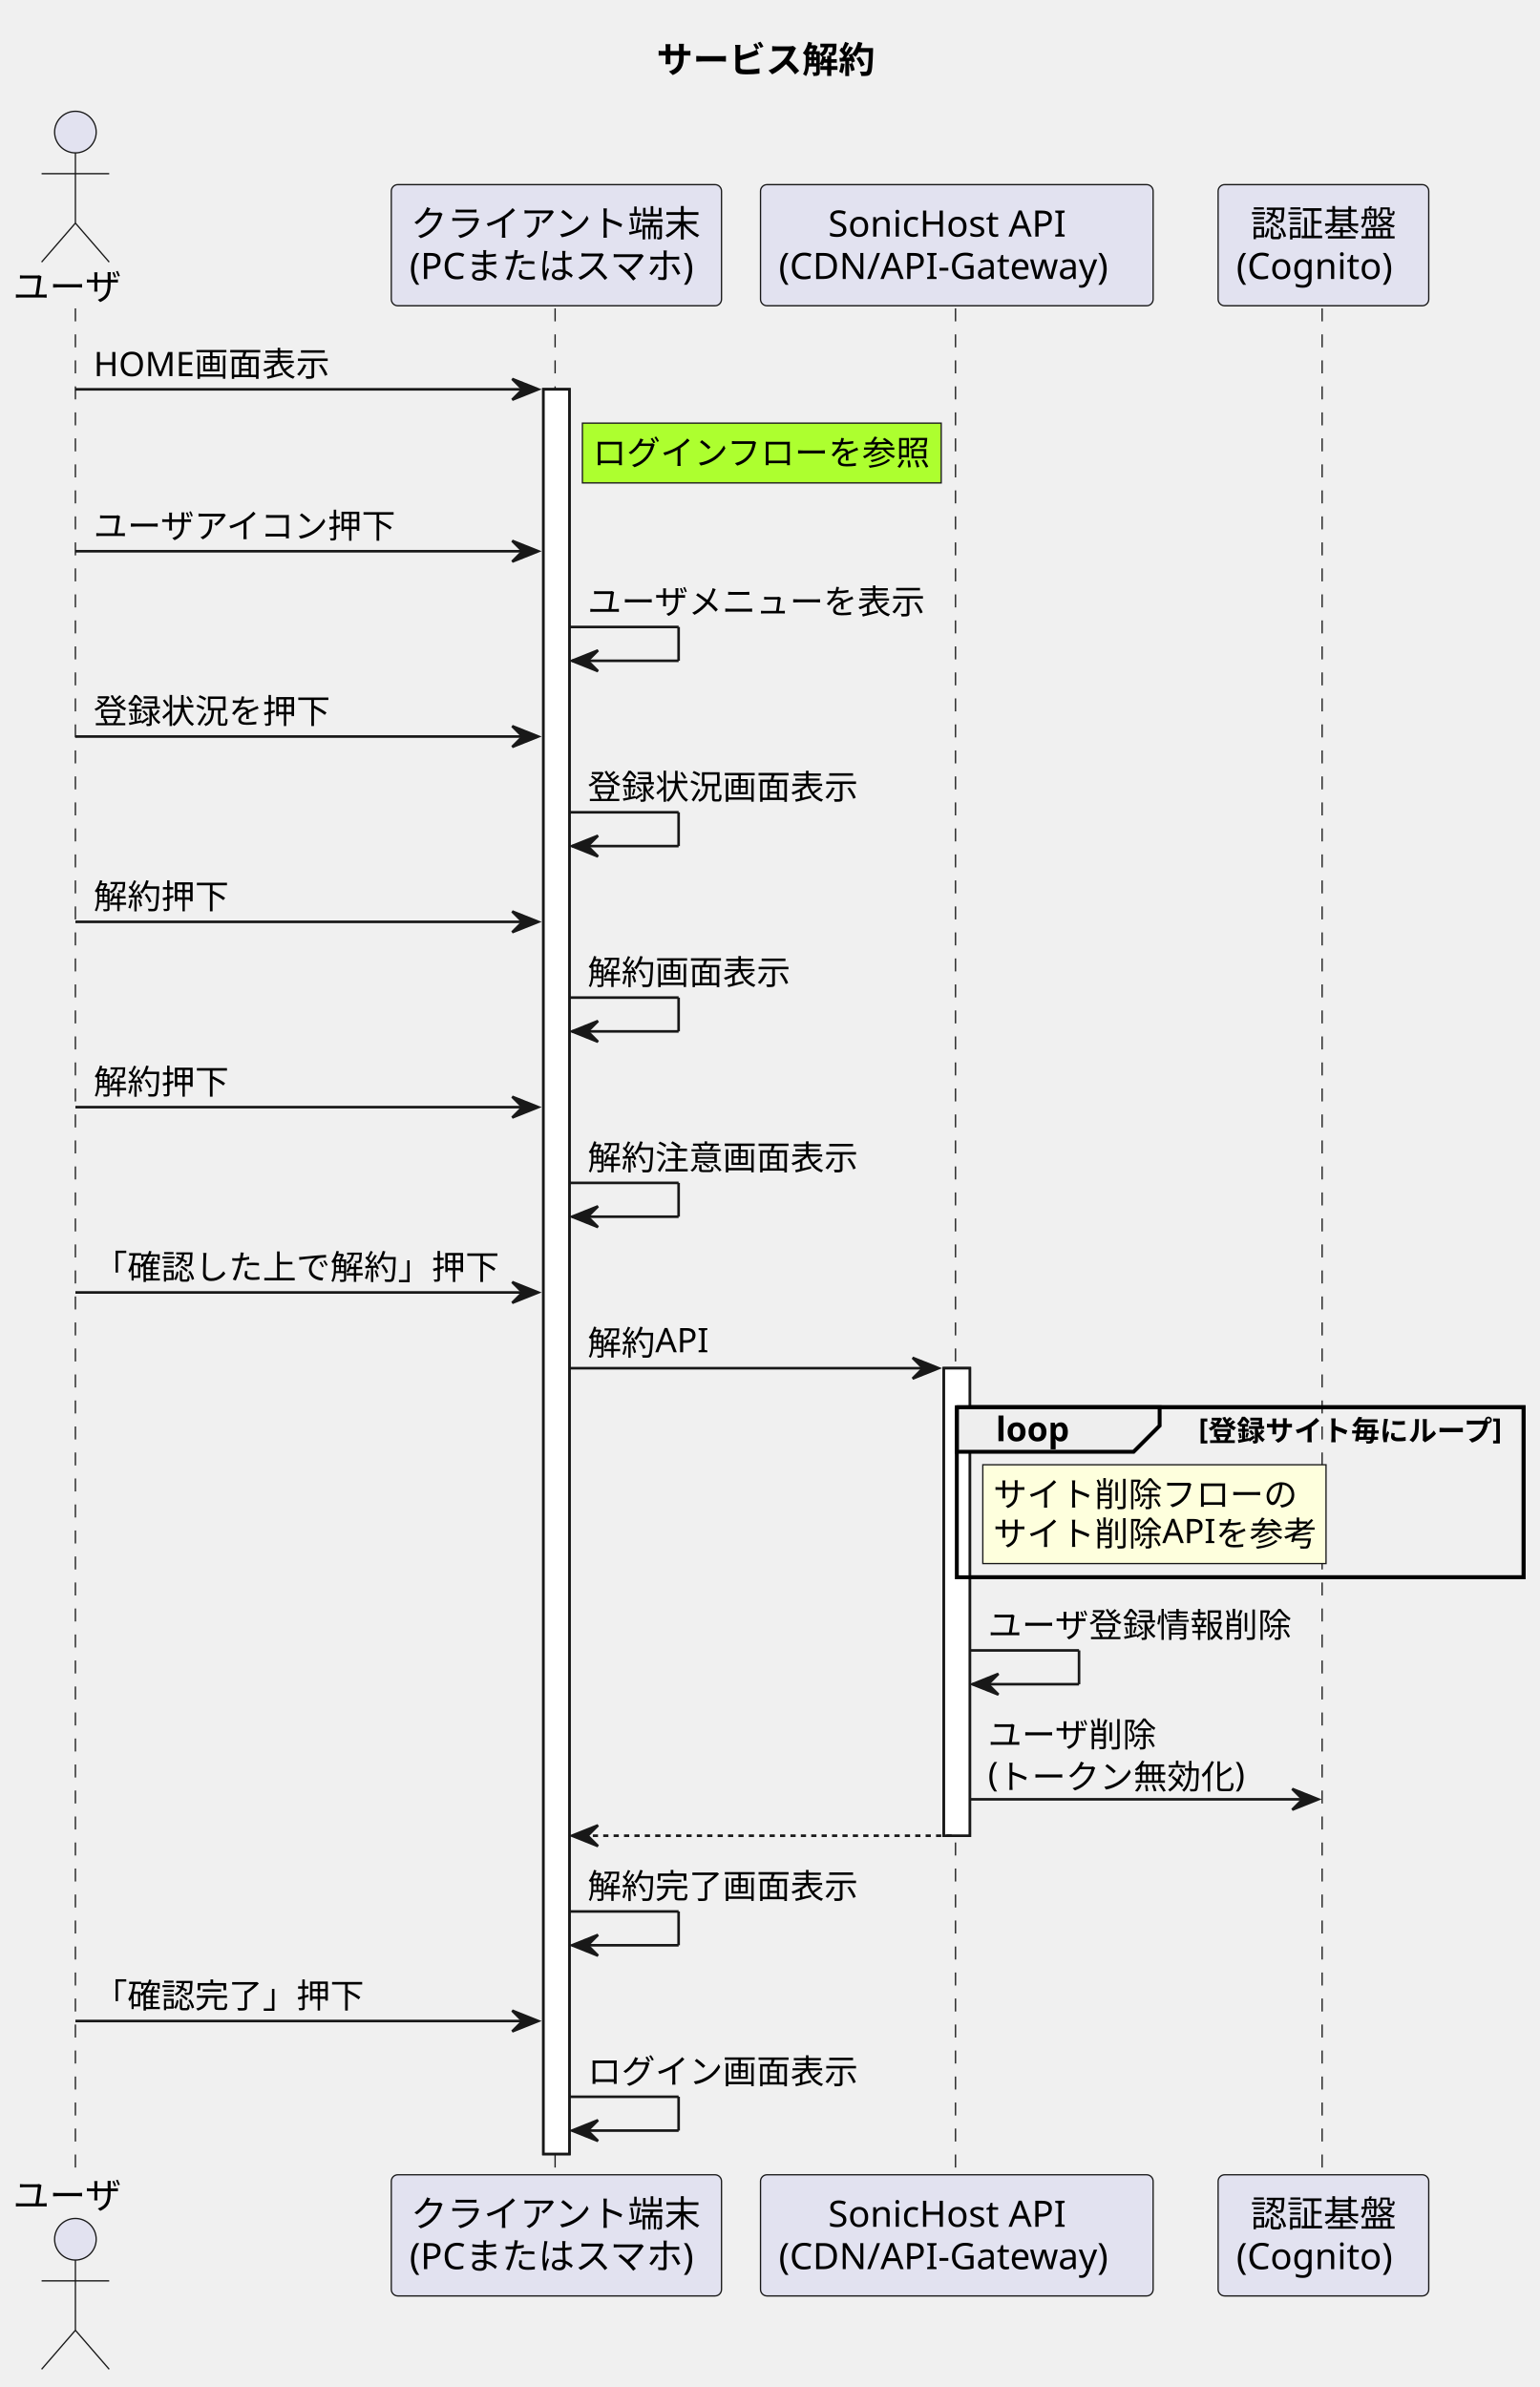
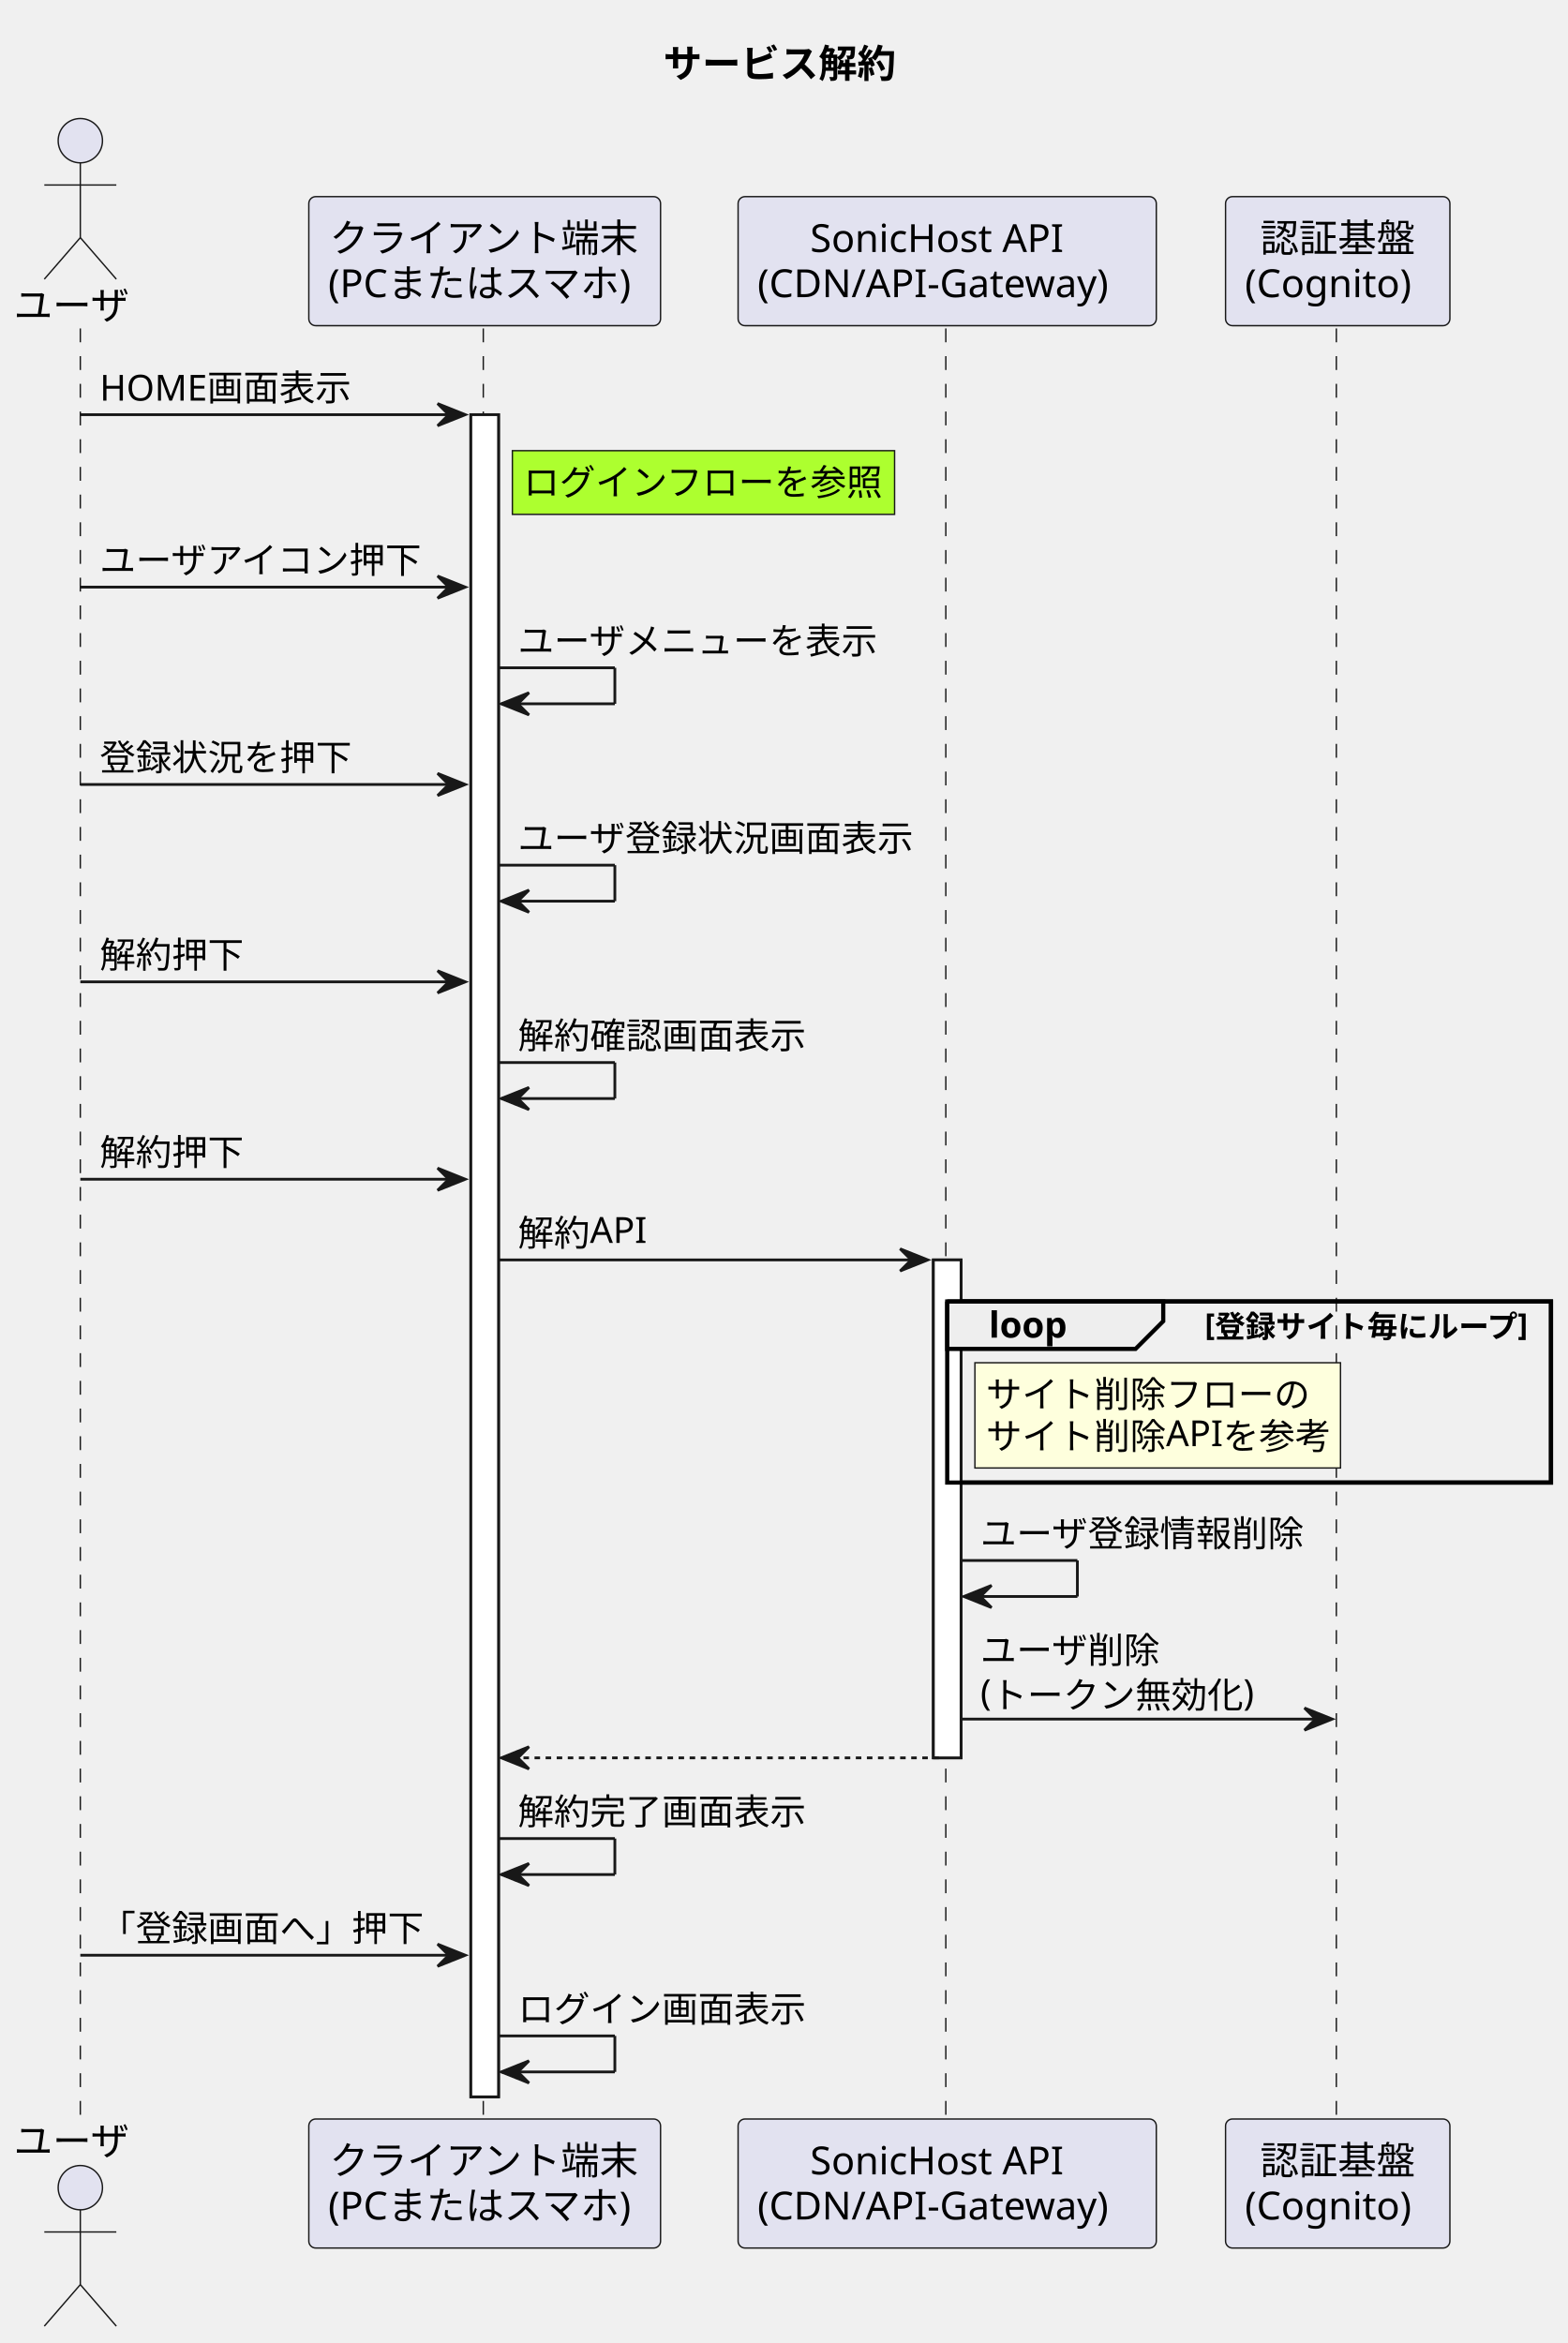
- <svg xmlns="http://www.w3.org/2000/svg" contentStyleType="text/css" height="918px" preserveAspectRatio="none" style="width:592px;height:918px;background:#FFFFFF;" version="1.1" viewBox="0 0 592 918" width="592px" zoomAndPan="magnify">
+ <svg xmlns="http://www.w3.org/2000/svg" contentStyleType="text/css" height="846px" preserveAspectRatio="none" style="width:566px;height:846px;background:#FFFFFF;" version="1.1" viewBox="0 0 566 846" width="566px" zoomAndPan="magnify">
  <defs />
  <g>
-     <text fill="#000000" font-family="sans-serif" font-size="14" font-weight="bold" lengthAdjust="spacing" textLength="90" x="252.5" y="27.995">サービス解約</text>
-     <rect fill="#FFFFFF" height="678.656" style="stroke:#181818;stroke-width:1.0;" width="10" x="209" y="149.727" />
-     <rect fill="#FFFFFF" height="179.797" style="stroke:#181818;stroke-width:1.0;" width="10" x="363" y="526.188" />
-     <rect fill="none" height="65.398" style="stroke:#000000;stroke-width:1.5;" width="218" x="368" y="541.188" />
-     <line style="stroke:#181818;stroke-width:0.5;stroke-dasharray:5.0,5.0;" x1="29" x2="29" y1="118.594" y2="837.383" />
-     <line style="stroke:#181818;stroke-width:0.5;stroke-dasharray:5.0,5.0;" x1="213.5" x2="213.5" y1="118.594" y2="837.383" />
-     <line style="stroke:#181818;stroke-width:0.5;stroke-dasharray:5.0,5.0;" x1="367.5" x2="367.5" y1="118.594" y2="837.383" />
-     <line style="stroke:#181818;stroke-width:0.5;stroke-dasharray:5.0,5.0;" x1="508.5" x2="508.5" y1="118.594" y2="837.383" />
+     <text fill="#000000" font-family="sans-serif" font-size="14" font-weight="bold" lengthAdjust="spacing" textLength="90" x="239.5" y="27.995">サービス解約</text>
+     <rect fill="#FFFFFF" height="607.391" style="stroke:#181818;stroke-width:1.0;" width="10" x="170" y="149.727" />
+     <rect fill="#FFFFFF" height="179.797" style="stroke:#181818;stroke-width:1.0;" width="10" x="337" y="454.922" />
+     <rect fill="none" height="65.398" style="stroke:#000000;stroke-width:1.5;" width="218" x="342" y="469.922" />
+     <line style="stroke:#181818;stroke-width:0.5;stroke-dasharray:5.0,5.0;" x1="29" x2="29" y1="118.594" y2="766.117" />
+     <line style="stroke:#181818;stroke-width:0.5;stroke-dasharray:5.0,5.0;" x1="174.5" x2="174.5" y1="118.594" y2="766.117" />
+     <line style="stroke:#181818;stroke-width:0.5;stroke-dasharray:5.0,5.0;" x1="341.5" x2="341.5" y1="118.594" y2="766.117" />
+     <line style="stroke:#181818;stroke-width:0.5;stroke-dasharray:5.0,5.0;" x1="482.5" x2="482.5" y1="118.594" y2="766.117" />
    <text fill="#000000" font-family="sans-serif" font-size="14" lengthAdjust="spacing" textLength="42" x="5" y="115.292">ユーザ</text>
    <ellipse cx="29" cy="50.797" fill="#E2E2F0" rx="8" ry="8" style="stroke:#181818;stroke-width:0.5;" />
    <path d="M29,58.797 L29,85.797 M16,66.797 L42,66.797 M29,85.797 L16,100.797 M29,85.797 L42,100.797 " fill="none" style="stroke:#181818;stroke-width:0.5;" />
-     <text fill="#000000" font-family="sans-serif" font-size="14" lengthAdjust="spacing" textLength="42" x="5" y="849.378">ユーザ</text>
-     <ellipse cx="29" cy="861.18" fill="#E2E2F0" rx="8" ry="8" style="stroke:#181818;stroke-width:0.5;" />
-     <path d="M29,869.18 L29,896.18 M16,877.18 L42,877.18 M29,896.18 L16,911.18 M29,896.18 L42,911.18 " fill="none" style="stroke:#181818;stroke-width:0.5;" />
-     <rect fill="#E2E2F0" height="46.594" rx="2.5" ry="2.5" style="stroke:#181818;stroke-width:0.5;" width="127" x="150.5" y="71" />
-     <text fill="#000000" font-family="sans-serif" font-size="14" lengthAdjust="spacing" textLength="112" x="158" y="90.995">クライアント端末</text>
-     <text fill="#000000" font-family="sans-serif" font-size="14" lengthAdjust="spacing" textLength="113" x="157.5" y="107.292">(PCまたはスマホ)</text>
-     <rect fill="#E2E2F0" height="46.594" rx="2.5" ry="2.5" style="stroke:#181818;stroke-width:0.5;" width="127" x="150.5" y="836.383" />
-     <text fill="#000000" font-family="sans-serif" font-size="14" lengthAdjust="spacing" textLength="112" x="158" y="856.378">クライアント端末</text>
-     <text fill="#000000" font-family="sans-serif" font-size="14" lengthAdjust="spacing" textLength="113" x="157.5" y="872.675">(PCまたはスマホ)</text>
-     <rect fill="#E2E2F0" height="46.594" rx="2.5" ry="2.5" style="stroke:#181818;stroke-width:0.5;" width="151" x="292.5" y="71" />
-     <text fill="#000000" font-family="sans-serif" font-size="14" lengthAdjust="spacing" textLength="99" x="318.5" y="90.995">SonicHost API</text>
-     <text fill="#000000" font-family="sans-serif" font-size="14" lengthAdjust="spacing" textLength="137" x="299.5" y="107.292">(CDN/API-Gateway)</text>
-     <rect fill="#E2E2F0" height="46.594" rx="2.5" ry="2.5" style="stroke:#181818;stroke-width:0.5;" width="151" x="292.5" y="836.383" />
-     <text fill="#000000" font-family="sans-serif" font-size="14" lengthAdjust="spacing" textLength="99" x="318.5" y="856.378">SonicHost API</text>
-     <text fill="#000000" font-family="sans-serif" font-size="14" lengthAdjust="spacing" textLength="137" x="299.5" y="872.675">(CDN/API-Gateway)</text>
-     <rect fill="#E2E2F0" height="46.594" rx="2.5" ry="2.5" style="stroke:#181818;stroke-width:0.5;" width="81" x="468.5" y="71" />
-     <text fill="#000000" font-family="sans-serif" font-size="14" lengthAdjust="spacing" textLength="56" x="481" y="90.995">認証基盤</text>
-     <text fill="#000000" font-family="sans-serif" font-size="14" lengthAdjust="spacing" textLength="67" x="475.5" y="107.292">(Cognito)</text>
-     <rect fill="#E2E2F0" height="46.594" rx="2.5" ry="2.5" style="stroke:#181818;stroke-width:0.5;" width="81" x="468.5" y="836.383" />
-     <text fill="#000000" font-family="sans-serif" font-size="14" lengthAdjust="spacing" textLength="56" x="481" y="856.378">認証基盤</text>
-     <text fill="#000000" font-family="sans-serif" font-size="14" lengthAdjust="spacing" textLength="67" x="475.5" y="872.675">(Cognito)</text>
-     <rect fill="#FFFFFF" height="678.656" style="stroke:#181818;stroke-width:1.0;" width="10" x="209" y="149.727" />
-     <rect fill="#FFFFFF" height="179.797" style="stroke:#181818;stroke-width:1.0;" width="10" x="363" y="526.188" />
-     <polygon fill="#181818" points="197,145.727,207,149.727,197,153.727,201,149.727" style="stroke:#181818;stroke-width:1.0;" />
-     <line style="stroke:#181818;stroke-width:1.0;" x1="29" x2="203" y1="149.727" y2="149.727" />
+     <text fill="#000000" font-family="sans-serif" font-size="14" lengthAdjust="spacing" textLength="42" x="5" y="778.112">ユーザ</text>
+     <ellipse cx="29" cy="789.914" fill="#E2E2F0" rx="8" ry="8" style="stroke:#181818;stroke-width:0.5;" />
+     <path d="M29,797.914 L29,824.914 M16,805.914 L42,805.914 M29,824.914 L16,839.914 M29,824.914 L42,839.914 " fill="none" style="stroke:#181818;stroke-width:0.5;" />
+     <rect fill="#E2E2F0" height="46.594" rx="2.5" ry="2.5" style="stroke:#181818;stroke-width:0.5;" width="127" x="111.5" y="71" />
+     <text fill="#000000" font-family="sans-serif" font-size="14" lengthAdjust="spacing" textLength="112" x="119" y="90.995">クライアント端末</text>
+     <text fill="#000000" font-family="sans-serif" font-size="14" lengthAdjust="spacing" textLength="113" x="118.5" y="107.292">(PCまたはスマホ)</text>
+     <rect fill="#E2E2F0" height="46.594" rx="2.5" ry="2.5" style="stroke:#181818;stroke-width:0.5;" width="127" x="111.5" y="765.117" />
+     <text fill="#000000" font-family="sans-serif" font-size="14" lengthAdjust="spacing" textLength="112" x="119" y="785.112">クライアント端末</text>
+     <text fill="#000000" font-family="sans-serif" font-size="14" lengthAdjust="spacing" textLength="113" x="118.5" y="801.409">(PCまたはスマホ)</text>
+     <rect fill="#E2E2F0" height="46.594" rx="2.5" ry="2.5" style="stroke:#181818;stroke-width:0.5;" width="151" x="266.5" y="71" />
+     <text fill="#000000" font-family="sans-serif" font-size="14" lengthAdjust="spacing" textLength="99" x="292.5" y="90.995">SonicHost API</text>
+     <text fill="#000000" font-family="sans-serif" font-size="14" lengthAdjust="spacing" textLength="137" x="273.5" y="107.292">(CDN/API-Gateway)</text>
+     <rect fill="#E2E2F0" height="46.594" rx="2.5" ry="2.5" style="stroke:#181818;stroke-width:0.5;" width="151" x="266.5" y="765.117" />
+     <text fill="#000000" font-family="sans-serif" font-size="14" lengthAdjust="spacing" textLength="99" x="292.5" y="785.112">SonicHost API</text>
+     <text fill="#000000" font-family="sans-serif" font-size="14" lengthAdjust="spacing" textLength="137" x="273.5" y="801.409">(CDN/API-Gateway)</text>
+     <rect fill="#E2E2F0" height="46.594" rx="2.5" ry="2.5" style="stroke:#181818;stroke-width:0.5;" width="81" x="442.5" y="71" />
+     <text fill="#000000" font-family="sans-serif" font-size="14" lengthAdjust="spacing" textLength="56" x="455" y="90.995">認証基盤</text>
+     <text fill="#000000" font-family="sans-serif" font-size="14" lengthAdjust="spacing" textLength="67" x="449.5" y="107.292">(Cognito)</text>
+     <rect fill="#E2E2F0" height="46.594" rx="2.5" ry="2.5" style="stroke:#181818;stroke-width:0.5;" width="81" x="442.5" y="765.117" />
+     <text fill="#000000" font-family="sans-serif" font-size="14" lengthAdjust="spacing" textLength="56" x="455" y="785.112">認証基盤</text>
+     <text fill="#000000" font-family="sans-serif" font-size="14" lengthAdjust="spacing" textLength="67" x="449.5" y="801.409">(Cognito)</text>
+     <rect fill="#FFFFFF" height="607.391" style="stroke:#181818;stroke-width:1.0;" width="10" x="170" y="149.727" />
+     <rect fill="#FFFFFF" height="179.797" style="stroke:#181818;stroke-width:1.0;" width="10" x="337" y="454.922" />
+     <polygon fill="#181818" points="158,145.727,168,149.727,158,153.727,162,149.727" style="stroke:#181818;stroke-width:1.0;" />
+     <line style="stroke:#181818;stroke-width:1.0;" x1="29" x2="164" y1="149.727" y2="149.727" />
    <text fill="#000000" font-family="sans-serif" font-size="13" lengthAdjust="spacing" textLength="89" x="36" y="144.661">HOME画面表示</text>
-     <rect fill="#ADFF2F" height="23" style="stroke:#181818;stroke-width:0.5;" width="138" x="224" y="162.727" />
-     <text fill="#000000" font-family="sans-serif" font-size="13" lengthAdjust="spacing" textLength="130" x="228" y="178.793">ログインフローを参照</text>
-     <polygon fill="#181818" points="197,207.992,207,211.992,197,215.992,201,211.992" style="stroke:#181818;stroke-width:1.0;" />
-     <line style="stroke:#181818;stroke-width:1.0;" x1="29" x2="203" y1="211.992" y2="211.992" />
+     <rect fill="#ADFF2F" height="23" style="stroke:#181818;stroke-width:0.5;" width="138" x="185" y="162.727" />
+     <text fill="#000000" font-family="sans-serif" font-size="13" lengthAdjust="spacing" textLength="130" x="189" y="178.793">ログインフローを参照</text>
+     <polygon fill="#181818" points="158,207.992,168,211.992,158,215.992,162,211.992" style="stroke:#181818;stroke-width:1.0;" />
+     <line style="stroke:#181818;stroke-width:1.0;" x1="29" x2="164" y1="211.992" y2="211.992" />
    <text fill="#000000" font-family="sans-serif" font-size="13" lengthAdjust="spacing" textLength="117" x="36" y="206.926">ユーザアイコン押下</text>
-     <line style="stroke:#181818;stroke-width:1.0;" x1="219" x2="261" y1="241.125" y2="241.125" />
-     <line style="stroke:#181818;stroke-width:1.0;" x1="261" x2="261" y1="241.125" y2="254.125" />
-     <line style="stroke:#181818;stroke-width:1.0;" x1="220" x2="261" y1="254.125" y2="254.125" />
-     <polygon fill="#181818" points="230,250.125,220,254.125,230,258.125,226,254.125" style="stroke:#181818;stroke-width:1.0;" />
-     <text fill="#000000" font-family="sans-serif" font-size="13" lengthAdjust="spacing" textLength="130" x="226" y="236.059">ユーザメニューを表示</text>
-     <polygon fill="#181818" points="197,279.258,207,283.258,197,287.258,201,283.258" style="stroke:#181818;stroke-width:1.0;" />
-     <line style="stroke:#181818;stroke-width:1.0;" x1="29" x2="203" y1="283.258" y2="283.258" />
+     <line style="stroke:#181818;stroke-width:1.0;" x1="180" x2="222" y1="241.125" y2="241.125" />
+     <line style="stroke:#181818;stroke-width:1.0;" x1="222" x2="222" y1="241.125" y2="254.125" />
+     <line style="stroke:#181818;stroke-width:1.0;" x1="181" x2="222" y1="254.125" y2="254.125" />
+     <polygon fill="#181818" points="191,250.125,181,254.125,191,258.125,187,254.125" style="stroke:#181818;stroke-width:1.0;" />
+     <text fill="#000000" font-family="sans-serif" font-size="13" lengthAdjust="spacing" textLength="130" x="187" y="236.059">ユーザメニューを表示</text>
+     <polygon fill="#181818" points="158,279.258,168,283.258,158,287.258,162,283.258" style="stroke:#181818;stroke-width:1.0;" />
+     <line style="stroke:#181818;stroke-width:1.0;" x1="29" x2="164" y1="283.258" y2="283.258" />
    <text fill="#000000" font-family="sans-serif" font-size="13" lengthAdjust="spacing" textLength="91" x="36" y="278.192">登録状況を押下</text>
-     <line style="stroke:#181818;stroke-width:1.0;" x1="219" x2="261" y1="312.391" y2="312.391" />
-     <line style="stroke:#181818;stroke-width:1.0;" x1="261" x2="261" y1="312.391" y2="325.391" />
-     <line style="stroke:#181818;stroke-width:1.0;" x1="220" x2="261" y1="325.391" y2="325.391" />
-     <polygon fill="#181818" points="230,321.391,220,325.391,230,329.391,226,325.391" style="stroke:#181818;stroke-width:1.0;" />
-     <text fill="#000000" font-family="sans-serif" font-size="13" lengthAdjust="spacing" textLength="104" x="226" y="307.325">登録状況画面表示</text>
-     <polygon fill="#181818" points="197,350.523,207,354.523,197,358.523,201,354.523" style="stroke:#181818;stroke-width:1.0;" />
-     <line style="stroke:#181818;stroke-width:1.0;" x1="29" x2="203" y1="354.523" y2="354.523" />
+     <line style="stroke:#181818;stroke-width:1.0;" x1="180" x2="222" y1="312.391" y2="312.391" />
+     <line style="stroke:#181818;stroke-width:1.0;" x1="222" x2="222" y1="312.391" y2="325.391" />
+     <line style="stroke:#181818;stroke-width:1.0;" x1="181" x2="222" y1="325.391" y2="325.391" />
+     <polygon fill="#181818" points="191,321.391,181,325.391,191,329.391,187,325.391" style="stroke:#181818;stroke-width:1.0;" />
+     <text fill="#000000" font-family="sans-serif" font-size="13" lengthAdjust="spacing" textLength="143" x="187" y="307.325">ユーザ登録状況画面表示</text>
+     <polygon fill="#181818" points="158,350.523,168,354.523,158,358.523,162,354.523" style="stroke:#181818;stroke-width:1.0;" />
+     <line style="stroke:#181818;stroke-width:1.0;" x1="29" x2="164" y1="354.523" y2="354.523" />
    <text fill="#000000" font-family="sans-serif" font-size="13" lengthAdjust="spacing" textLength="52" x="36" y="349.457">解約押下</text>
-     <line style="stroke:#181818;stroke-width:1.0;" x1="219" x2="261" y1="383.656" y2="383.656" />
-     <line style="stroke:#181818;stroke-width:1.0;" x1="261" x2="261" y1="383.656" y2="396.656" />
-     <line style="stroke:#181818;stroke-width:1.0;" x1="220" x2="261" y1="396.656" y2="396.656" />
-     <polygon fill="#181818" points="230,392.656,220,396.656,230,400.656,226,396.656" style="stroke:#181818;stroke-width:1.0;" />
-     <text fill="#000000" font-family="sans-serif" font-size="13" lengthAdjust="spacing" textLength="78" x="226" y="378.59">解約画面表示</text>
-     <polygon fill="#181818" points="197,421.789,207,425.789,197,429.789,201,425.789" style="stroke:#181818;stroke-width:1.0;" />
-     <line style="stroke:#181818;stroke-width:1.0;" x1="29" x2="203" y1="425.789" y2="425.789" />
+     <line style="stroke:#181818;stroke-width:1.0;" x1="180" x2="222" y1="383.656" y2="383.656" />
+     <line style="stroke:#181818;stroke-width:1.0;" x1="222" x2="222" y1="383.656" y2="396.656" />
+     <line style="stroke:#181818;stroke-width:1.0;" x1="181" x2="222" y1="396.656" y2="396.656" />
+     <polygon fill="#181818" points="191,392.656,181,396.656,191,400.656,187,396.656" style="stroke:#181818;stroke-width:1.0;" />
+     <text fill="#000000" font-family="sans-serif" font-size="13" lengthAdjust="spacing" textLength="104" x="187" y="378.59">解約確認画面表示</text>
+     <polygon fill="#181818" points="158,421.789,168,425.789,158,429.789,162,425.789" style="stroke:#181818;stroke-width:1.0;" />
+     <line style="stroke:#181818;stroke-width:1.0;" x1="29" x2="164" y1="425.789" y2="425.789" />
    <text fill="#000000" font-family="sans-serif" font-size="13" lengthAdjust="spacing" textLength="52" x="36" y="420.723">解約押下</text>
-     <line style="stroke:#181818;stroke-width:1.0;" x1="219" x2="261" y1="454.922" y2="454.922" />
-     <line style="stroke:#181818;stroke-width:1.0;" x1="261" x2="261" y1="454.922" y2="467.922" />
-     <line style="stroke:#181818;stroke-width:1.0;" x1="220" x2="261" y1="467.922" y2="467.922" />
-     <polygon fill="#181818" points="230,463.922,220,467.922,230,471.922,226,467.922" style="stroke:#181818;stroke-width:1.0;" />
-     <text fill="#000000" font-family="sans-serif" font-size="13" lengthAdjust="spacing" textLength="104" x="226" y="449.856">解約注意画面表示</text>
-     <polygon fill="#181818" points="197,493.055,207,497.055,197,501.055,201,497.055" style="stroke:#181818;stroke-width:1.0;" />
-     <line style="stroke:#181818;stroke-width:1.0;" x1="29" x2="203" y1="497.055" y2="497.055" />
-     <text fill="#000000" font-family="sans-serif" font-size="13" lengthAdjust="spacing" textLength="156" x="36" y="491.989">「確認した上で解約」押下</text>
-     <polygon fill="#181818" points="351,522.188,361,526.188,351,530.188,355,526.188" style="stroke:#181818;stroke-width:1.0;" />
-     <line style="stroke:#181818;stroke-width:1.0;" x1="219" x2="357" y1="526.188" y2="526.188" />
-     <text fill="#000000" font-family="sans-serif" font-size="13" lengthAdjust="spacing" textLength="46" x="226" y="521.122">解約API</text>
-     <path d="M368,541.188 L446,541.188 L446,548.32 L436,558.32 L368,558.32 L368,541.188 " fill="#EEEEEE" style="stroke:#000000;stroke-width:1.5;" />
-     <rect fill="none" height="65.398" style="stroke:#000000;stroke-width:1.5;" width="218" x="368" y="541.188" />
-     <text fill="#000000" font-family="sans-serif" font-size="13" font-weight="bold" lengthAdjust="spacing" textLength="33" x="383" y="554.254">loop</text>
-     <text fill="#000000" font-family="sans-serif" font-size="11" font-weight="bold" lengthAdjust="spacing" textLength="120" x="461" y="553.398">[登録サイト毎にループ]</text>
-     <rect fill="#FEFFDD" height="38" style="stroke:#181818;stroke-width:0.5;" width="132" x="378" y="563.32" />
-     <text fill="#000000" font-family="sans-serif" font-size="13" lengthAdjust="spacing" textLength="117" x="382" y="579.387">サイト削除フローの</text>
-     <text fill="#000000" font-family="sans-serif" font-size="13" lengthAdjust="spacing" textLength="124" x="382" y="594.52">サイト削除APIを参考</text>
-     <line style="stroke:#181818;stroke-width:1.0;" x1="373" x2="415" y1="634.719" y2="634.719" />
-     <line style="stroke:#181818;stroke-width:1.0;" x1="415" x2="415" y1="634.719" y2="647.719" />
-     <line style="stroke:#181818;stroke-width:1.0;" x1="374" x2="415" y1="647.719" y2="647.719" />
-     <polygon fill="#181818" points="384,643.719,374,647.719,384,651.719,380,647.719" style="stroke:#181818;stroke-width:1.0;" />
-     <text fill="#000000" font-family="sans-serif" font-size="13" lengthAdjust="spacing" textLength="117" x="380" y="629.653">ユーザ登録情報削除</text>
-     <polygon fill="#181818" points="497,687.984,507,691.984,497,695.984,501,691.984" style="stroke:#181818;stroke-width:1.0;" />
-     <line style="stroke:#181818;stroke-width:1.0;" x1="373" x2="503" y1="691.984" y2="691.984" />
-     <text fill="#000000" font-family="sans-serif" font-size="13" lengthAdjust="spacing" textLength="65" x="380" y="671.786">ユーザ削除</text>
-     <text fill="#000000" font-family="sans-serif" font-size="13" lengthAdjust="spacing" textLength="101" x="380" y="686.918">(トークン無効化)</text>
-     <polygon fill="#181818" points="230,701.984,220,705.984,230,709.984,226,705.984" style="stroke:#181818;stroke-width:1.0;" />
-     <line style="stroke:#181818;stroke-width:1.0;stroke-dasharray:2.0,2.0;" x1="224" x2="367" y1="705.984" y2="705.984" />
-     <line style="stroke:#181818;stroke-width:1.0;" x1="219" x2="261" y1="735.117" y2="735.117" />
-     <line style="stroke:#181818;stroke-width:1.0;" x1="261" x2="261" y1="735.117" y2="748.117" />
-     <line style="stroke:#181818;stroke-width:1.0;" x1="220" x2="261" y1="748.117" y2="748.117" />
-     <polygon fill="#181818" points="230,744.117,220,748.117,230,752.117,226,748.117" style="stroke:#181818;stroke-width:1.0;" />
-     <text fill="#000000" font-family="sans-serif" font-size="13" lengthAdjust="spacing" textLength="104" x="226" y="730.051">解約完了画面表示</text>
-     <polygon fill="#181818" points="197,773.25,207,777.25,197,781.25,201,777.25" style="stroke:#181818;stroke-width:1.0;" />
-     <line style="stroke:#181818;stroke-width:1.0;" x1="29" x2="203" y1="777.25" y2="777.25" />
-     <text fill="#000000" font-family="sans-serif" font-size="13" lengthAdjust="spacing" textLength="104" x="36" y="772.184">「確認完了」押下</text>
-     <line style="stroke:#181818;stroke-width:1.0;" x1="219" x2="261" y1="806.383" y2="806.383" />
-     <line style="stroke:#181818;stroke-width:1.0;" x1="261" x2="261" y1="806.383" y2="819.383" />
-     <line style="stroke:#181818;stroke-width:1.0;" x1="220" x2="261" y1="819.383" y2="819.383" />
-     <polygon fill="#181818" points="230,815.383,220,819.383,230,823.383,226,819.383" style="stroke:#181818;stroke-width:1.0;" />
-     <text fill="#000000" font-family="sans-serif" font-size="13" lengthAdjust="spacing" textLength="104" x="226" y="801.317">ログイン画面表示</text>
+     <polygon fill="#181818" points="325,450.922,335,454.922,325,458.922,329,454.922" style="stroke:#181818;stroke-width:1.0;" />
+     <line style="stroke:#181818;stroke-width:1.0;" x1="180" x2="331" y1="454.922" y2="454.922" />
+     <text fill="#000000" font-family="sans-serif" font-size="13" lengthAdjust="spacing" textLength="46" x="187" y="449.856">解約API</text>
+     <path d="M342,469.922 L420,469.922 L420,477.055 L410,487.055 L342,487.055 L342,469.922 " fill="#EEEEEE" style="stroke:#000000;stroke-width:1.5;" />
+     <rect fill="none" height="65.398" style="stroke:#000000;stroke-width:1.5;" width="218" x="342" y="469.922" />
+     <text fill="#000000" font-family="sans-serif" font-size="13" font-weight="bold" lengthAdjust="spacing" textLength="33" x="357" y="482.989">loop</text>
+     <text fill="#000000" font-family="sans-serif" font-size="11" font-weight="bold" lengthAdjust="spacing" textLength="120" x="435" y="482.132">[登録サイト毎にループ]</text>
+     <rect fill="#FEFFDD" height="38" style="stroke:#181818;stroke-width:0.5;" width="132" x="352" y="492.055" />
+     <text fill="#000000" font-family="sans-serif" font-size="13" lengthAdjust="spacing" textLength="117" x="356" y="508.122">サイト削除フローの</text>
+     <text fill="#000000" font-family="sans-serif" font-size="13" lengthAdjust="spacing" textLength="124" x="356" y="523.254">サイト削除APIを参考</text>
+     <line style="stroke:#181818;stroke-width:1.0;" x1="347" x2="389" y1="563.453" y2="563.453" />
+     <line style="stroke:#181818;stroke-width:1.0;" x1="389" x2="389" y1="563.453" y2="576.453" />
+     <line style="stroke:#181818;stroke-width:1.0;" x1="348" x2="389" y1="576.453" y2="576.453" />
+     <polygon fill="#181818" points="358,572.453,348,576.453,358,580.453,354,576.453" style="stroke:#181818;stroke-width:1.0;" />
+     <text fill="#000000" font-family="sans-serif" font-size="13" lengthAdjust="spacing" textLength="117" x="354" y="558.387">ユーザ登録情報削除</text>
+     <polygon fill="#181818" points="471,616.719,481,620.719,471,624.719,475,620.719" style="stroke:#181818;stroke-width:1.0;" />
+     <line style="stroke:#181818;stroke-width:1.0;" x1="347" x2="477" y1="620.719" y2="620.719" />
+     <text fill="#000000" font-family="sans-serif" font-size="13" lengthAdjust="spacing" textLength="65" x="354" y="600.52">ユーザ削除</text>
+     <text fill="#000000" font-family="sans-serif" font-size="13" lengthAdjust="spacing" textLength="101" x="354" y="615.653">(トークン無効化)</text>
+     <polygon fill="#181818" points="191,630.719,181,634.719,191,638.719,187,634.719" style="stroke:#181818;stroke-width:1.0;" />
+     <line style="stroke:#181818;stroke-width:1.0;stroke-dasharray:2.0,2.0;" x1="185" x2="341" y1="634.719" y2="634.719" />
+     <line style="stroke:#181818;stroke-width:1.0;" x1="180" x2="222" y1="663.852" y2="663.852" />
+     <line style="stroke:#181818;stroke-width:1.0;" x1="222" x2="222" y1="663.852" y2="676.852" />
+     <line style="stroke:#181818;stroke-width:1.0;" x1="181" x2="222" y1="676.852" y2="676.852" />
+     <polygon fill="#181818" points="191,672.852,181,676.852,191,680.852,187,676.852" style="stroke:#181818;stroke-width:1.0;" />
+     <text fill="#000000" font-family="sans-serif" font-size="13" lengthAdjust="spacing" textLength="104" x="187" y="658.786">解約完了画面表示</text>
+     <polygon fill="#181818" points="158,701.984,168,705.984,158,709.984,162,705.984" style="stroke:#181818;stroke-width:1.0;" />
+     <line style="stroke:#181818;stroke-width:1.0;" x1="29" x2="164" y1="705.984" y2="705.984" />
+     <text fill="#000000" font-family="sans-serif" font-size="13" lengthAdjust="spacing" textLength="117" x="36" y="700.918">「登録画面へ」押下</text>
+     <line style="stroke:#181818;stroke-width:1.0;" x1="180" x2="222" y1="735.117" y2="735.117" />
+     <line style="stroke:#181818;stroke-width:1.0;" x1="222" x2="222" y1="735.117" y2="748.117" />
+     <line style="stroke:#181818;stroke-width:1.0;" x1="181" x2="222" y1="748.117" y2="748.117" />
+     <polygon fill="#181818" points="191,744.117,181,748.117,191,752.117,187,748.117" style="stroke:#181818;stroke-width:1.0;" />
+     <text fill="#000000" font-family="sans-serif" font-size="13" lengthAdjust="spacing" textLength="104" x="187" y="730.051">ログイン画面表示</text>
  </g>
</svg>
